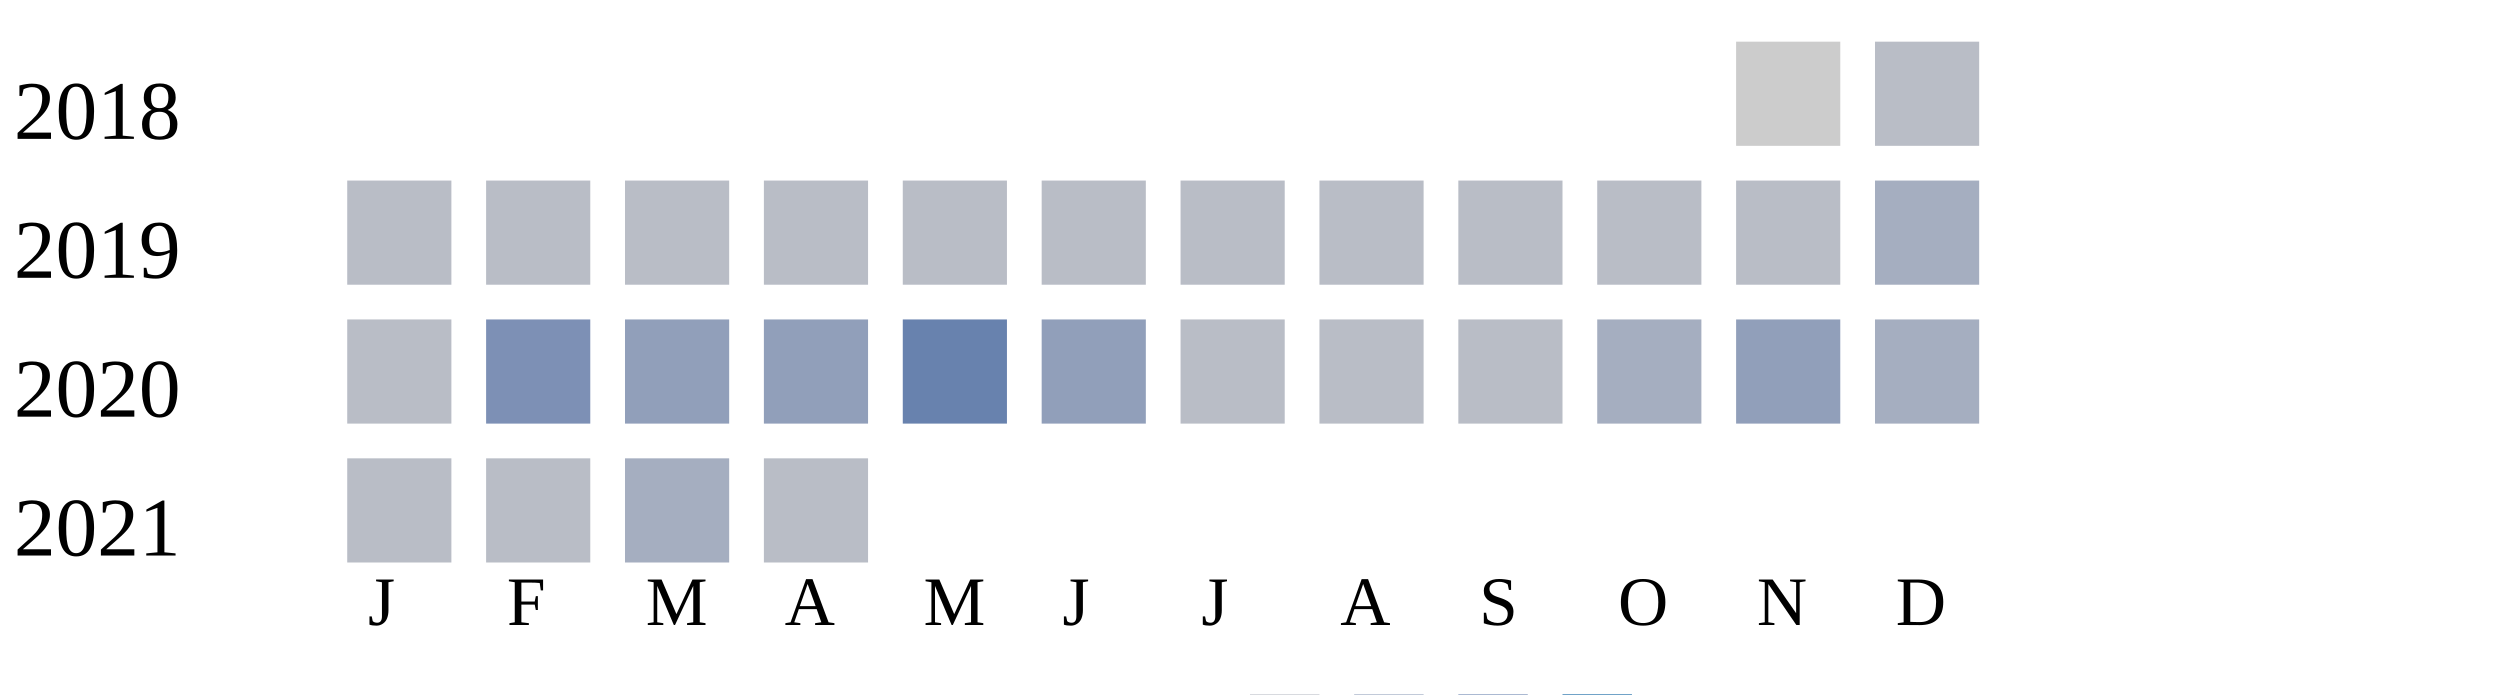
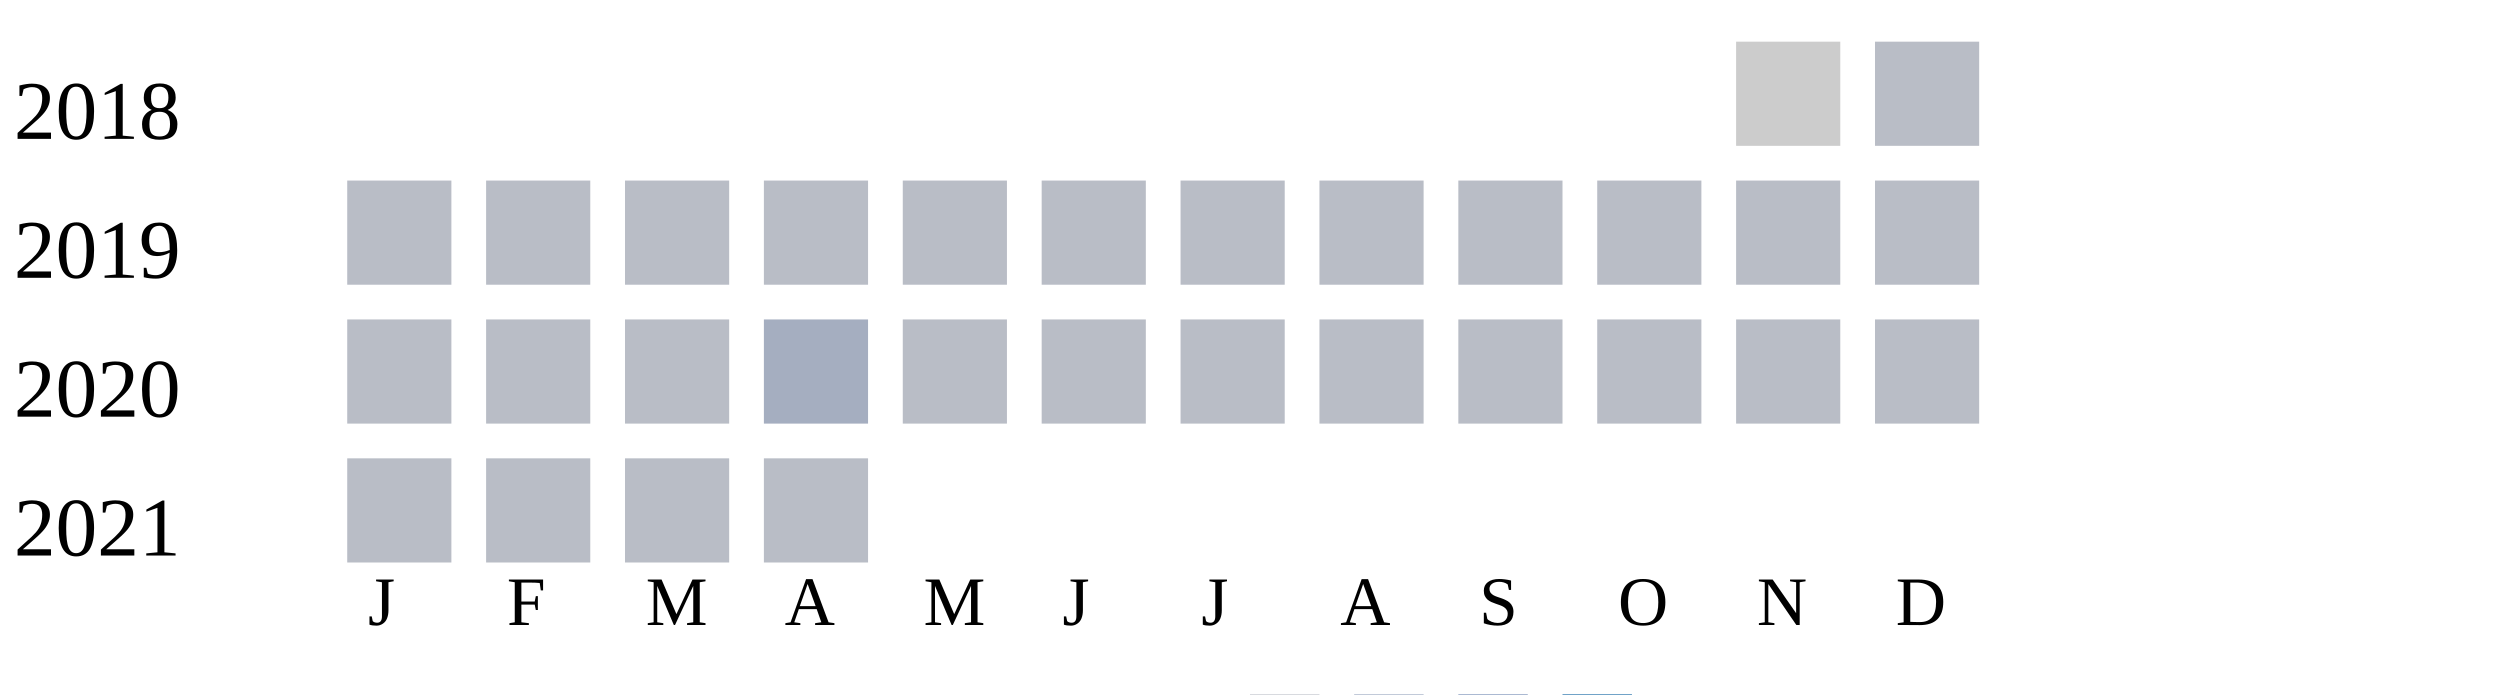
<svg xmlns="http://www.w3.org/2000/svg" width="360" height="100">
  <g transform="translate(0 0)">
    <text x="2" y="20">2018</text>
    <rect x="250" y="6" width="15" height="15" fill="#cccccc" />
    <rect x="270" y="6" width="15" height="15" fill="#b9bdc6" />
  </g>
  <g transform="translate(0 20)">
    <text x="2" y="20">2019</text>
    <rect x="50" y="6" width="15" height="15" fill="#b9bdc6" />
    <rect x="70" y="6" width="15" height="15" fill="#b9bdc6" />
    <rect x="90" y="6" width="15" height="15" fill="#b9bdc6" />
    <rect x="110" y="6" width="15" height="15" fill="#b9bdc6" />
    <rect x="130" y="6" width="15" height="15" fill="#b9bdc6" />
    <rect x="150" y="6" width="15" height="15" fill="#b9bdc6" />
    <rect x="170" y="6" width="15" height="15" fill="#b9bdc6" />
    <rect x="190" y="6" width="15" height="15" fill="#b9bdc6" />
    <rect x="210" y="6" width="15" height="15" fill="#b9bdc6" />
    <rect x="230" y="6" width="15" height="15" fill="#b9bdc6" />
    <rect x="250" y="6" width="15" height="15" fill="#b9bdc6" />
-     <rect x="270" y="6" width="15" height="15" fill="#a5aec0" />
+     <rect x="270" y="6" width="15" height="15" fill="#b9bdc6" />
  </g>
  <g transform="translate(0 40)">
    <text x="2" y="20">2020</text>
    <rect x="50" y="6" width="15" height="15" fill="#b9bdc6" />
-     <rect x="70" y="6" width="15" height="15" fill="#7d90b5" />
-     <rect x="90" y="6" width="15" height="15" fill="#919fba" />
-     <rect x="110" y="6" width="15" height="15" fill="#919fba" />
-     <rect x="130" y="6" width="15" height="15" fill="#6882ae" />
-     <rect x="150" y="6" width="15" height="15" fill="#919fba" />
+     <rect x="70" y="6" width="15" height="15" fill="#b9bdc6" />
+     <rect x="90" y="6" width="15" height="15" fill="#b9bdc6" />
+     <rect x="110" y="6" width="15" height="15" fill="#a5aec0" />
+     <rect x="130" y="6" width="15" height="15" fill="#b9bdc6" />
+     <rect x="150" y="6" width="15" height="15" fill="#b9bdc6" />
    <rect x="170" y="6" width="15" height="15" fill="#b9bdc6" />
    <rect x="190" y="6" width="15" height="15" fill="#b9bdc6" />
    <rect x="210" y="6" width="15" height="15" fill="#b9bdc6" />
-     <rect x="230" y="6" width="15" height="15" fill="#a5aec0" />
-     <rect x="250" y="6" width="15" height="15" fill="#919fba" />
-     <rect x="270" y="6" width="15" height="15" fill="#a5aec0" />
+     <rect x="230" y="6" width="15" height="15" fill="#b9bdc6" />
+     <rect x="250" y="6" width="15" height="15" fill="#b9bdc6" />
+     <rect x="270" y="6" width="15" height="15" fill="#b9bdc6" />
  </g>
  <g transform="translate(0 60)">
    <text x="2" y="20">2021</text>
    <rect x="50" y="6" width="15" height="15" fill="#b9bdc6" />
    <rect x="70" y="6" width="15" height="15" fill="#b9bdc6" />
-     <rect x="90" y="6" width="15" height="15" fill="#a5aec0" />
+     <rect x="90" y="6" width="15" height="15" fill="#b9bdc6" />
    <rect x="110" y="6" width="15" height="15" fill="#b9bdc6" />
  </g>
  <text style="font-size: 10px; text-align: center" x="53" y="90">J</text>
  <text style="font-size: 10px; text-align: center" x="73" y="90">F</text>
  <text style="font-size: 10px; text-align: center" x="93" y="90">M</text>
  <text style="font-size: 10px; text-align: center" x="113" y="90">A</text>
  <text style="font-size: 10px; text-align: center" x="133" y="90">M</text>
  <text style="font-size: 10px; text-align: center" x="153" y="90">J</text>
  <text style="font-size: 10px; text-align: center" x="173" y="90">J</text>
  <text style="font-size: 10px; text-align: center" x="193" y="90">A</text>
  <text style="font-size: 10px; text-align: center" x="213" y="90">S</text>
  <text style="font-size: 10px; text-align: center" x="233" y="90">O</text>
  <text style="font-size: 10px; text-align: center" x="253" y="90">N</text>
  <text style="font-size: 10px; text-align: center" x="273" y="90">D</text>
  <text style="font-size: 10px;" x="155" y="109">Less</text>
  <rect fill="#b9bdc6" width="10" height="10" x="180" y="100" />
  <rect fill="#919fba" width="10" height="10" x="195" y="100" />
  <rect fill="#6882ae" width="10" height="10" x="210" y="100" />
  <rect fill="#005a9c" width="10" height="10" x="225" y="100" />
  <text x="240" y="109" style="font-size: 10px;">More</text>
</svg>
